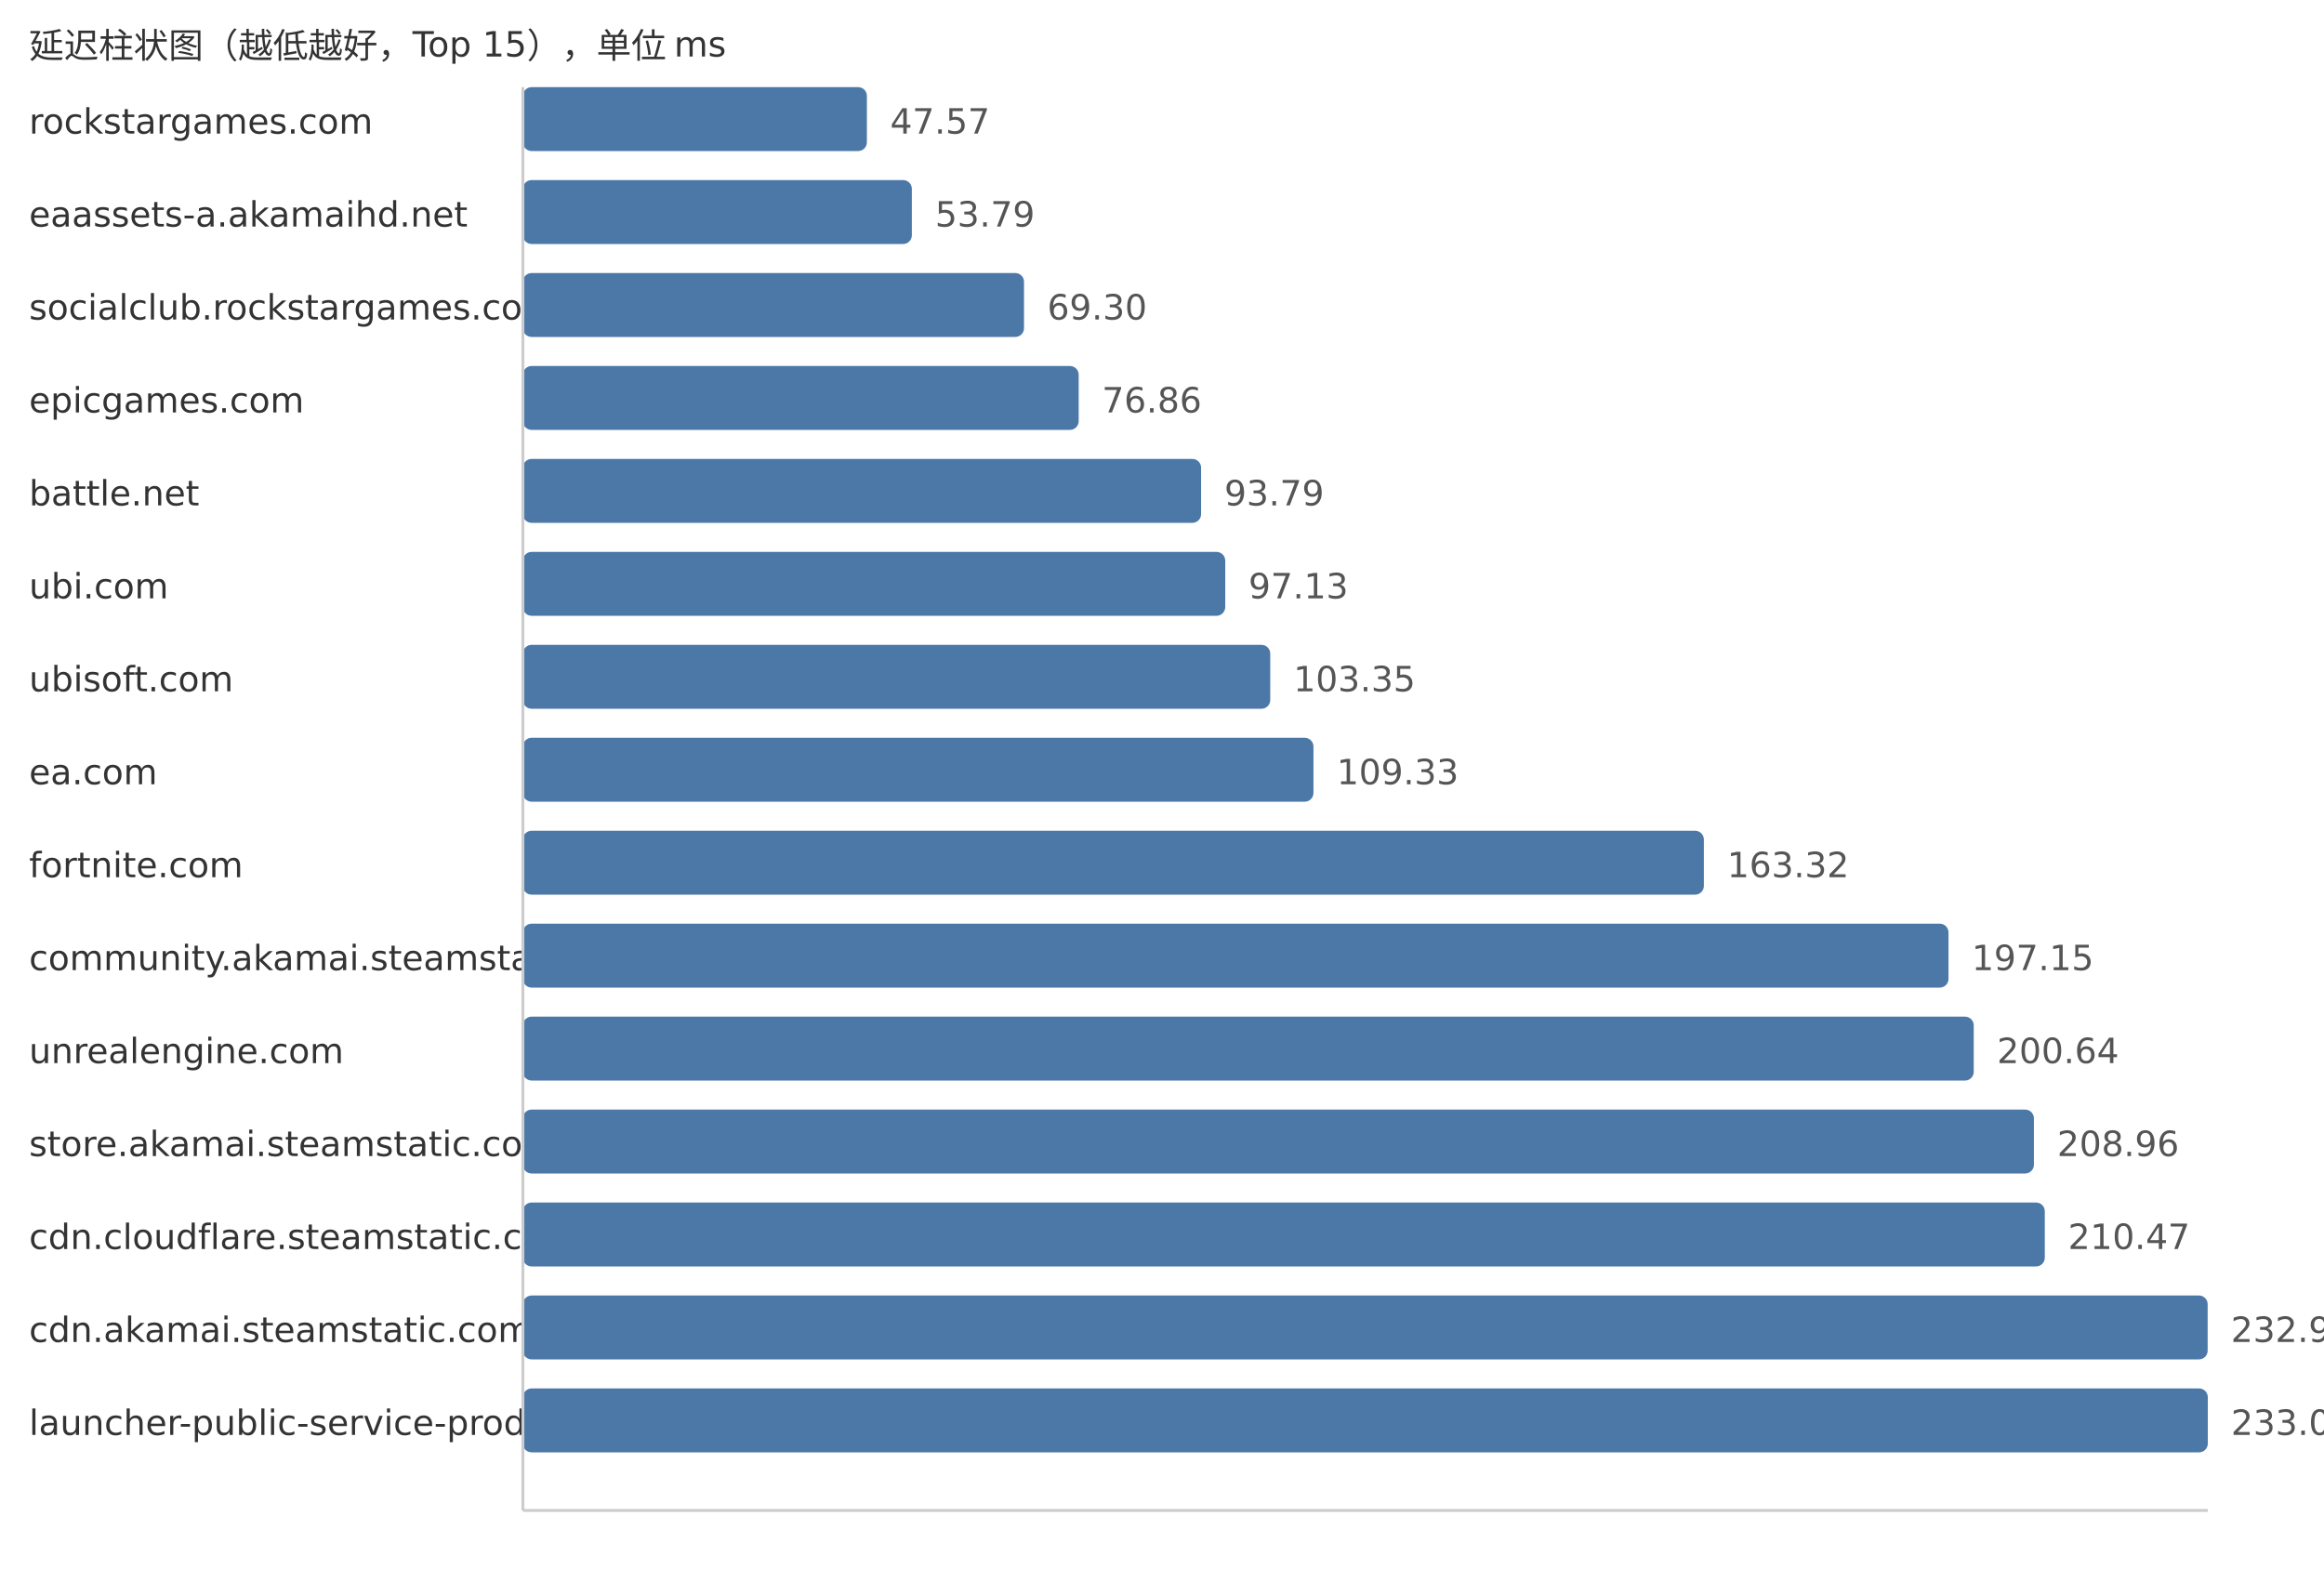
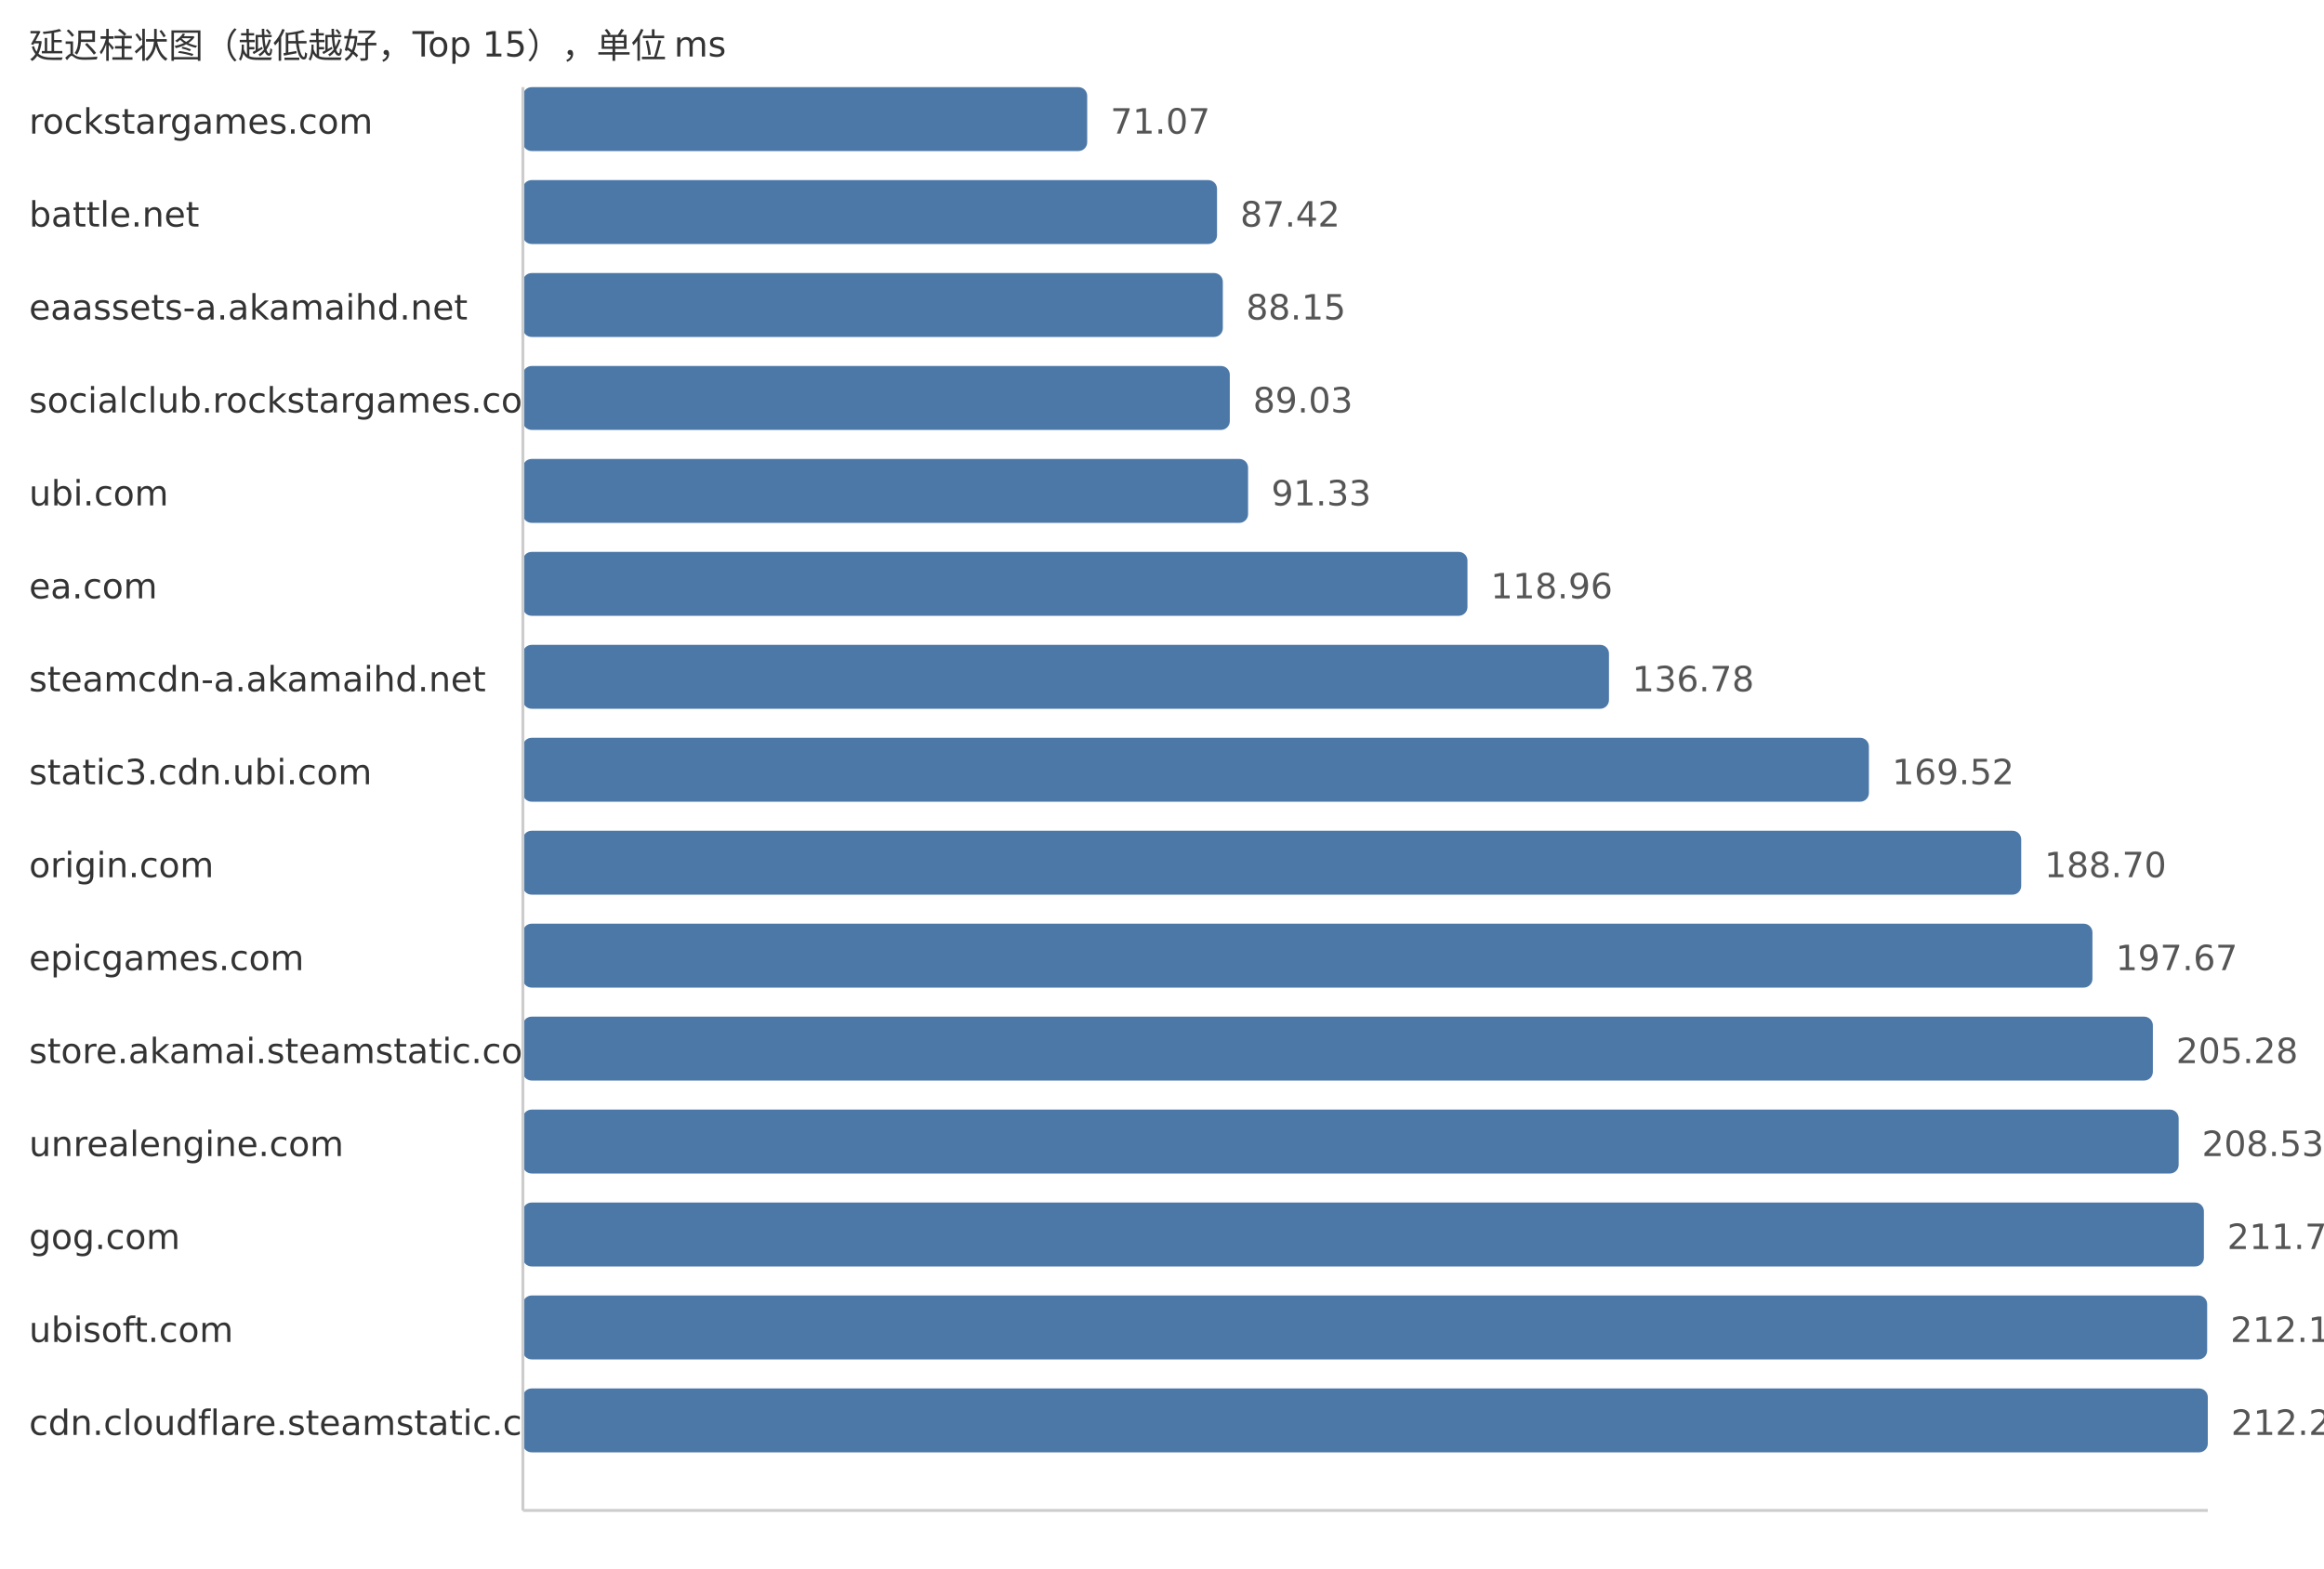
<svg xmlns="http://www.w3.org/2000/svg" width="800" height="540">
  <style> .label{font-family:DejaVu Sans,Verdana,Geneva,sans-serif;font-size:12px;fill:#333} .value{font-family:DejaVu Sans,Verdana,Geneva,sans-serif;font-size:12px;fill:#555} </style>
  <text x="10" y="20" class="label">延迟柱状图（越低越好，Top 15），单位 ms</text>
  <text x="10" y="46" class="label">rockstargames.com</text>
-   <rect x="180" y="30" width="118.41" height="22" fill="#4c78a8" rx="3" />
-   <text x="306.41" y="46" class="value">47.57</text>
-   <text x="10" y="78" class="label">eaassets-a.akamaihd.net</text>
-   <rect x="180" y="62" width="133.89" height="22" fill="#4c78a8" rx="3" />
-   <text x="321.89" y="78" class="value">53.79</text>
-   <text x="10" y="110" class="label">socialclub.rockstargames.com</text>
-   <rect x="180" y="94" width="172.5" height="22" fill="#4c78a8" rx="3" />
-   <text x="360.5" y="110" class="value">69.30</text>
-   <text x="10" y="142" class="label">epicgames.com</text>
-   <rect x="180" y="126" width="191.32" height="22" fill="#4c78a8" rx="3" />
-   <text x="379.32" y="142" class="value">76.86</text>
-   <text x="10" y="174" class="label">battle.net</text>
-   <rect x="180" y="158" width="233.46" height="22" fill="#4c78a8" rx="3" />
-   <text x="421.46" y="174" class="value">93.79</text>
-   <text x="10" y="206" class="label">ubi.com</text>
-   <rect x="180" y="190" width="241.77" height="22" fill="#4c78a8" rx="3" />
-   <text x="429.77" y="206" class="value">97.13</text>
-   <text x="10" y="238" class="label">ubisoft.com</text>
-   <rect x="180" y="222" width="257.26" height="22" fill="#4c78a8" rx="3" />
-   <text x="445.26" y="238" class="value">103.35</text>
-   <text x="10" y="270" class="label">ea.com</text>
-   <rect x="180" y="254" width="272.14" height="22" fill="#4c78a8" rx="3" />
-   <text x="460.14" y="270" class="value">109.33</text>
-   <text x="10" y="302" class="label">fortnite.com</text>
-   <rect x="180" y="286" width="406.53" height="22" fill="#4c78a8" rx="3" />
-   <text x="594.53" y="302" class="value">163.32</text>
-   <text x="10" y="334" class="label">community.akamai.steamstatic.com</text>
-   <rect x="180" y="318" width="490.74" height="22" fill="#4c78a8" rx="3" />
-   <text x="678.74" y="334" class="value">197.15</text>
-   <text x="10" y="366" class="label">unrealengine.com</text>
-   <rect x="180" y="350" width="499.43" height="22" fill="#4c78a8" rx="3" />
-   <text x="687.43" y="366" class="value">200.64</text>
-   <text x="10" y="398" class="label">store.akamai.steamstatic.com</text>
-   <rect x="180" y="382" width="520.14" height="22" fill="#4c78a8" rx="3" />
-   <text x="708.14" y="398" class="value">208.96</text>
-   <text x="10" y="430" class="label">cdn.cloudflare.steamstatic.com</text>
-   <rect x="180" y="414" width="523.89" height="22" fill="#4c78a8" rx="3" />
-   <text x="711.89" y="430" class="value">210.47</text>
-   <text x="10" y="462" class="label">cdn.akamai.steamstatic.com</text>
-   <rect x="180" y="446" width="579.95" height="22" fill="#4c78a8" rx="3" />
-   <text x="767.95" y="462" class="value">232.99</text>
-   <text x="10" y="494" class="label">launcher-public-service-prod06.ol.epicgames.com</text>
+   <rect x="180" y="30" width="194.25" height="22" fill="#4c78a8" rx="3" />
+   <text x="382.25" y="46" class="value">71.07</text>
+   <text x="10" y="78" class="label">battle.net</text>
+   <rect x="180" y="62" width="238.94" height="22" fill="#4c78a8" rx="3" />
+   <text x="426.94" y="78" class="value">87.42</text>
+   <text x="10" y="110" class="label">eaassets-a.akamaihd.net</text>
+   <rect x="180" y="94" width="240.94" height="22" fill="#4c78a8" rx="3" />
+   <text x="428.94" y="110" class="value">88.15</text>
+   <text x="10" y="142" class="label">socialclub.rockstargames.com</text>
+   <rect x="180" y="126" width="243.34" height="22" fill="#4c78a8" rx="3" />
+   <text x="431.34" y="142" class="value">89.03</text>
+   <text x="10" y="174" class="label">ubi.com</text>
+   <rect x="180" y="158" width="249.63" height="22" fill="#4c78a8" rx="3" />
+   <text x="437.63" y="174" class="value">91.33</text>
+   <text x="10" y="206" class="label">ea.com</text>
+   <rect x="180" y="190" width="325.15" height="22" fill="#4c78a8" rx="3" />
+   <text x="513.15" y="206" class="value">118.96</text>
+   <text x="10" y="238" class="label">steamcdn-a.akamaihd.net</text>
+   <rect x="180" y="222" width="373.86" height="22" fill="#4c78a8" rx="3" />
+   <text x="561.86" y="238" class="value">136.78</text>
+   <text x="10" y="270" class="label">static3.cdn.ubi.com</text>
+   <rect x="180" y="254" width="463.34" height="22" fill="#4c78a8" rx="3" />
+   <text x="651.34" y="270" class="value">169.52</text>
+   <text x="10" y="302" class="label">origin.com</text>
+   <rect x="180" y="286" width="515.77" height="22" fill="#4c78a8" rx="3" />
+   <text x="703.77" y="302" class="value">188.70</text>
+   <text x="10" y="334" class="label">epicgames.com</text>
+   <rect x="180" y="318" width="540.29" height="22" fill="#4c78a8" rx="3" />
+   <text x="728.29" y="334" class="value">197.67</text>
+   <text x="10" y="366" class="label">store.akamai.steamstatic.com</text>
+   <rect x="180" y="350" width="561.09" height="22" fill="#4c78a8" rx="3" />
+   <text x="749.09" y="366" class="value">205.28</text>
+   <text x="10" y="398" class="label">unrealengine.com</text>
+   <rect x="180" y="382" width="569.97" height="22" fill="#4c78a8" rx="3" />
+   <text x="757.97" y="398" class="value">208.53</text>
+   <text x="10" y="430" class="label">gog.com</text>
+   <rect x="180" y="414" width="578.66" height="22" fill="#4c78a8" rx="3" />
+   <text x="766.66" y="430" class="value">211.71</text>
+   <text x="10" y="462" class="label">ubisoft.com</text>
+   <rect x="180" y="446" width="579.78" height="22" fill="#4c78a8" rx="3" />
+   <text x="767.78" y="462" class="value">212.12</text>
+   <text x="10" y="494" class="label">cdn.cloudflare.steamstatic.com</text>
  <rect x="180" y="478" width="580.0" height="22" fill="#4c78a8" rx="3" />
-   <text x="768.0" y="494" class="value">233.01</text>
+   <text x="768.0" y="494" class="value">212.20</text>
  <line x1="180" y1="30" x2="180" y2="520" stroke="#ccc" />
  <line x1="180" y1="520" x2="760" y2="520" stroke="#ccc" />
</svg>
